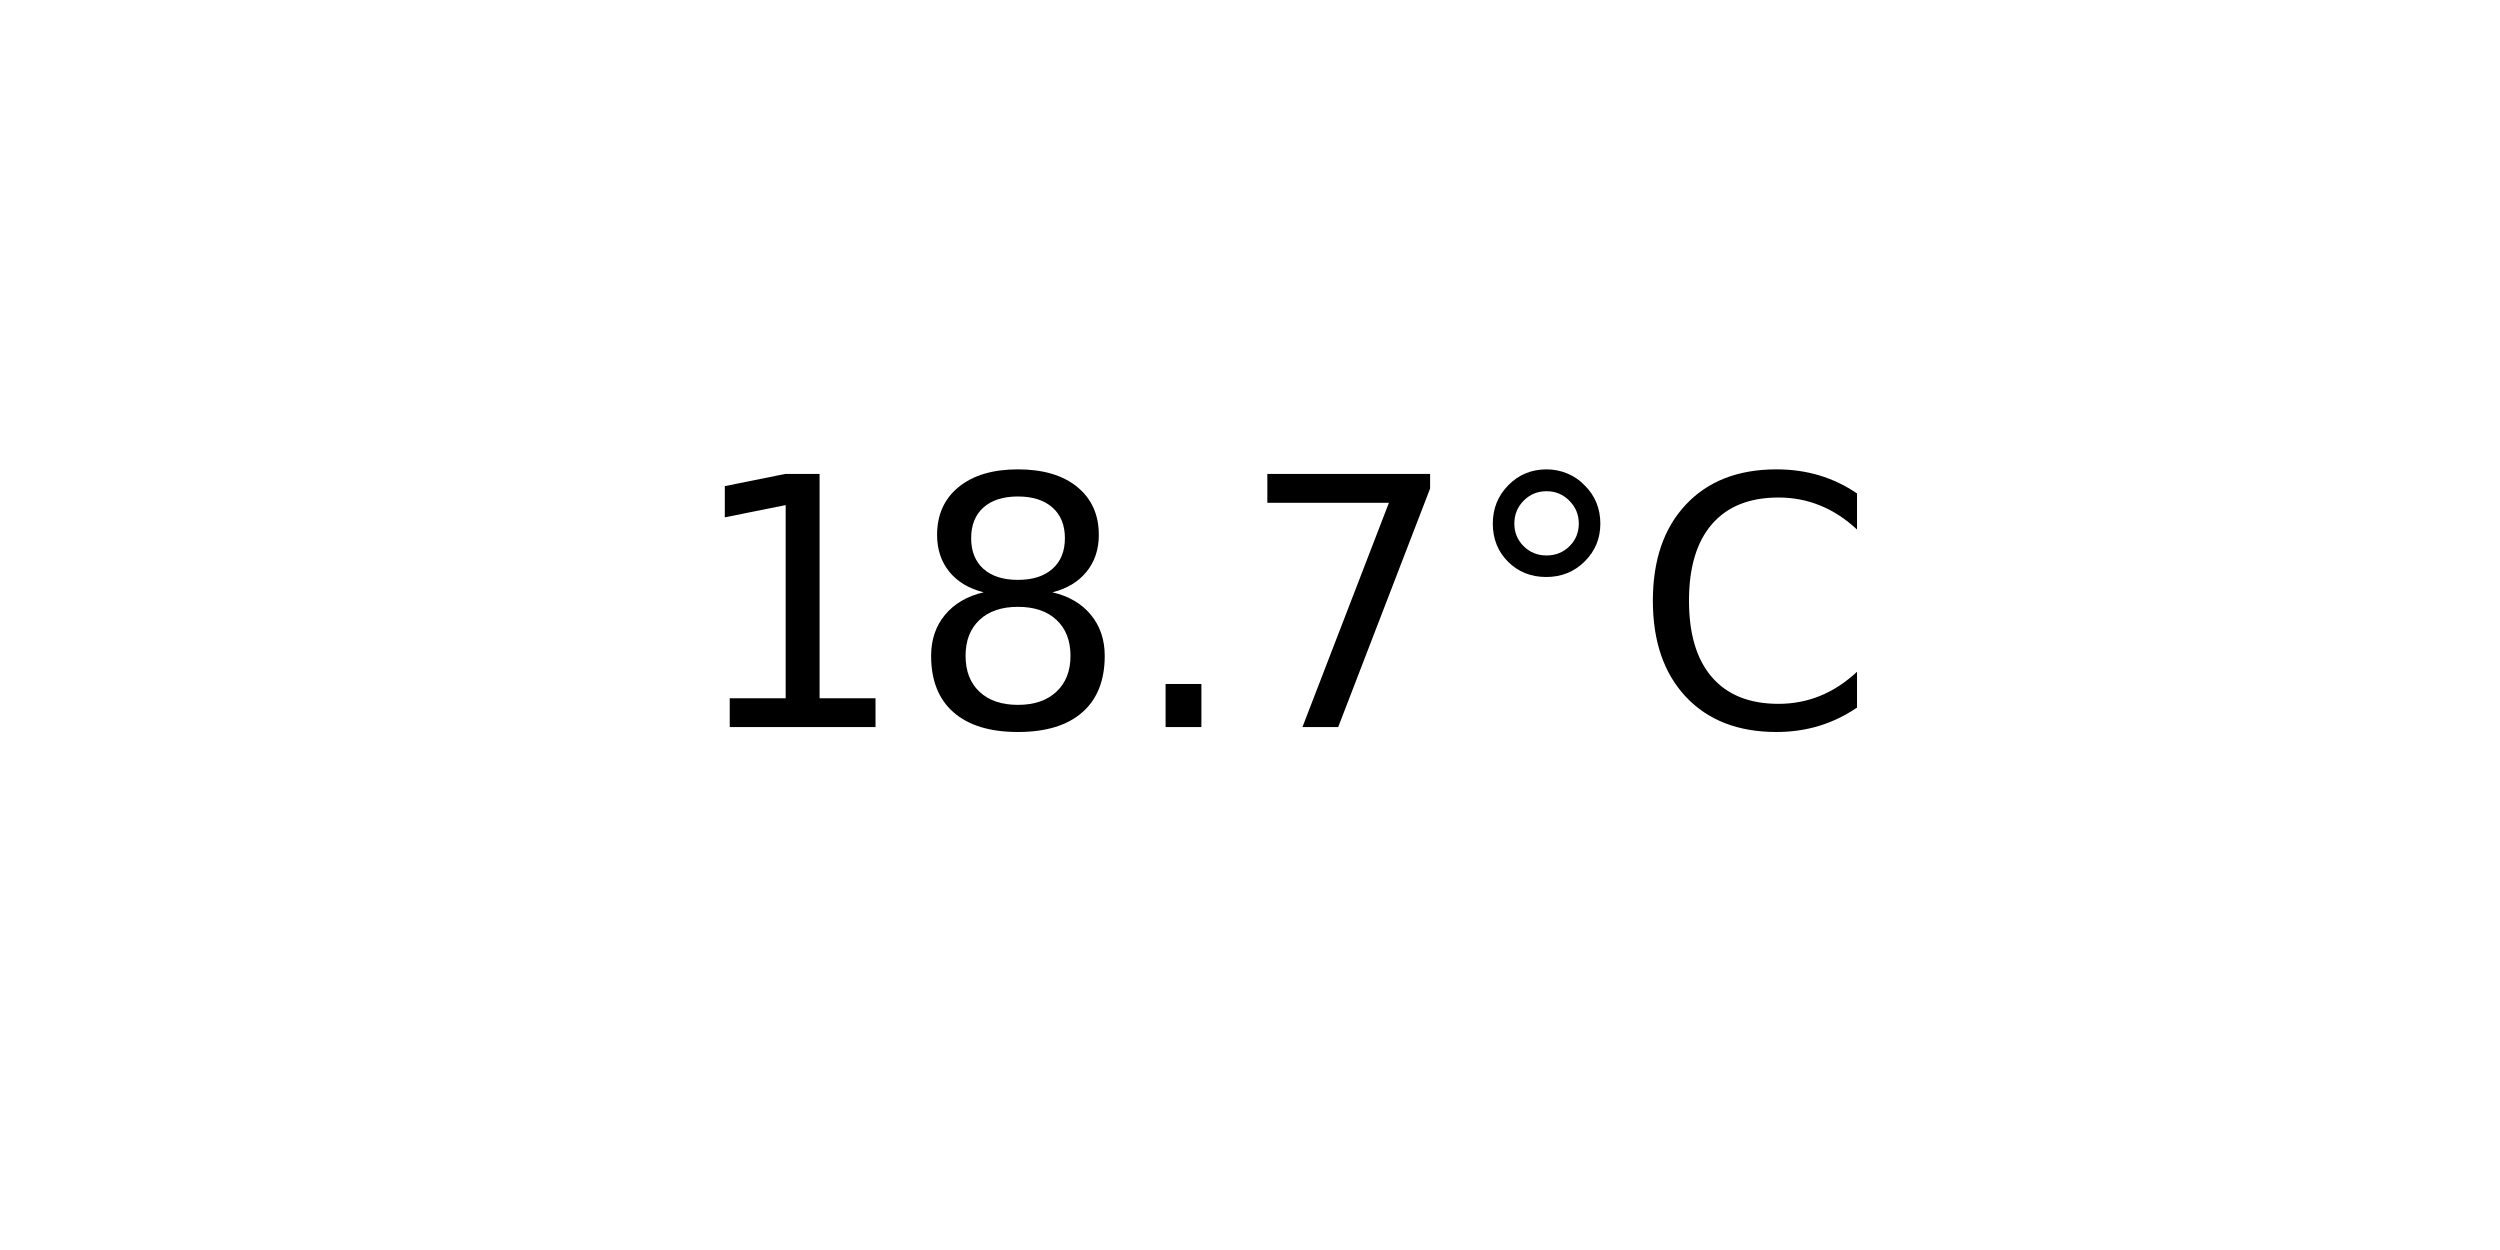
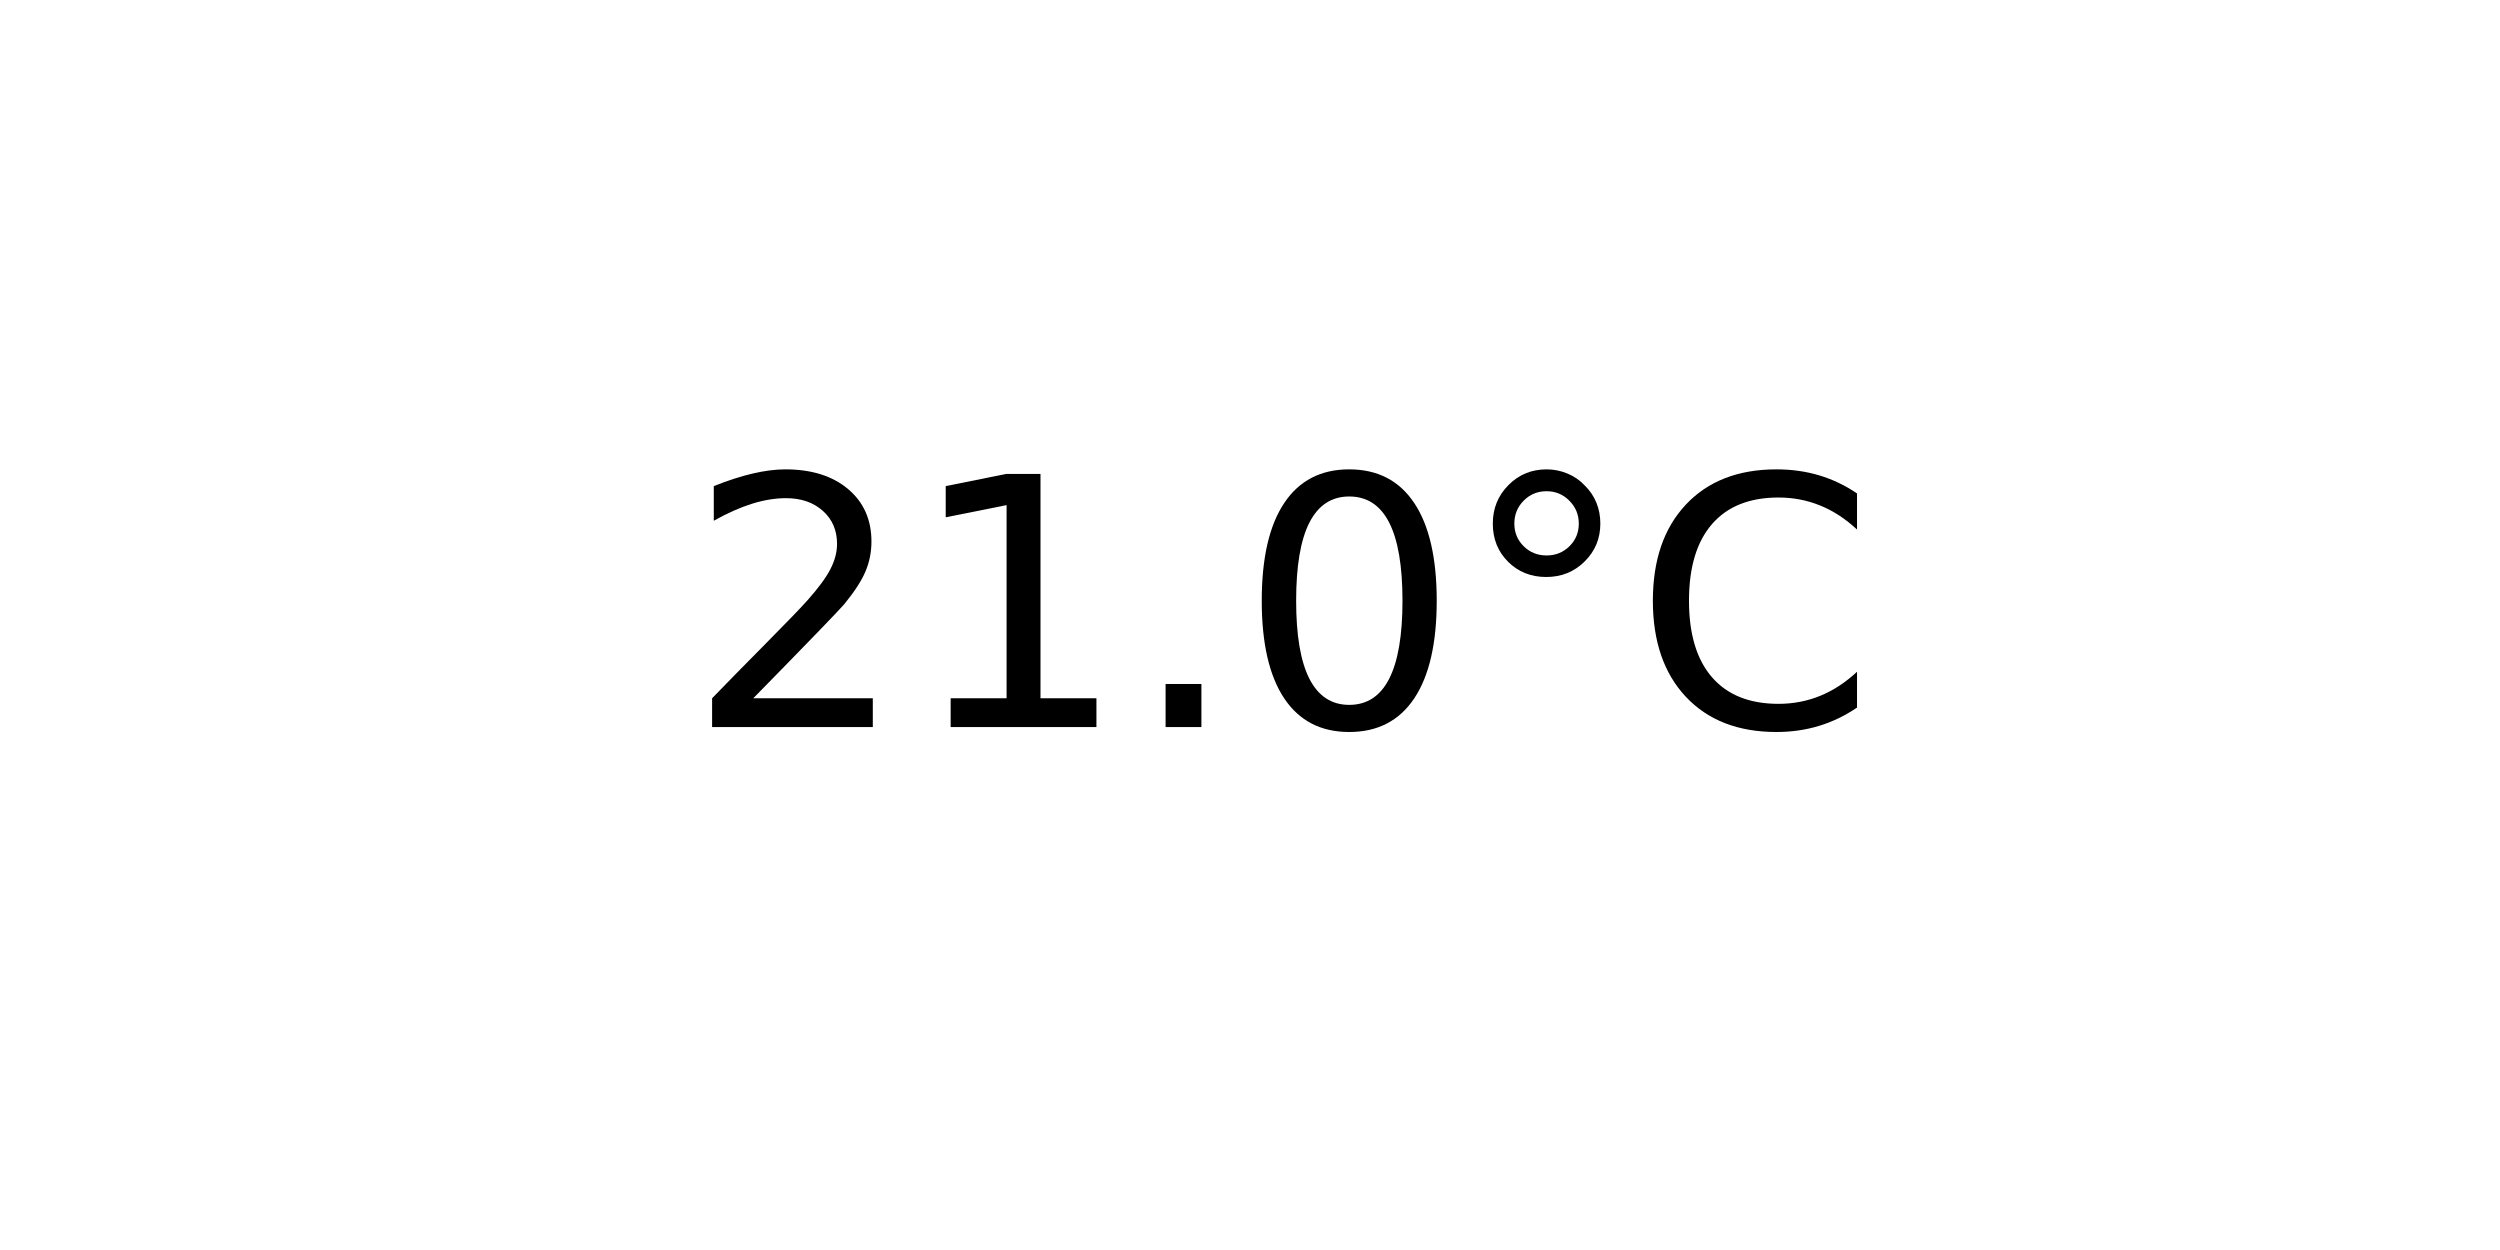
<svg xmlns="http://www.w3.org/2000/svg" xmlns:xlink="http://www.w3.org/1999/xlink" width="72pt" height="36pt" viewBox="0 0 72 36" version="1.1">
  <defs>
    <style type="text/css">*{stroke-linejoin: round; stroke-linecap: butt}</style>
  </defs>
  <g id="figure_1">
    <g id="axes_1">
      <g id="text_1">
        <g transform="translate(19.77578 20.93937) scale(0.1 -0.1)">
          <defs>
+             <path id="DejaVuSans-32" d="M 1228 531  L 3431 531  L 3431 0  L 469 0  L 469 531  Q 828 903 1448 1529  Q 2069 2156 2228 2338  Q 2531 2678 2651 2914  Q 2772 3150 2772 3378  Q 2772 3750 2511 3984  Q 2250 4219 1831 4219  Q 1534 4219 1204 4116  Q 875 4013 500 3803  L 500 4441  Q 881 4594 1212 4672  Q 1544 4750 1819 4750  Q 2544 4750 2975 4387  Q 3406 4025 3406 3419  Q 3406 3131 3298 2873  Q 3191 2616 2906 2266  Q 2828 2175 2409 1742  Q 1991 1309 1228 531  z " transform="scale(0.015625)" />
            <path id="DejaVuSans-31" d="M 794 531  L 1825 531  L 1825 4091  L 703 3866  L 703 4441  L 1819 4666  L 2450 4666  L 2450 531  L 3481 531  L 3481 0  L 794 0  L 794 531  z " transform="scale(0.015625)" />
-             <path id="DejaVuSans-38" d="M 2034 2216  Q 1584 2216 1326 1975  Q 1069 1734 1069 1313  Q 1069 891 1326 650  Q 1584 409 2034 409  Q 2484 409 2743 651  Q 3003 894 3003 1313  Q 3003 1734 2745 1975  Q 2488 2216 2034 2216  z M 1403 2484  Q 997 2584 770 2862  Q 544 3141 544 3541  Q 544 4100 942 4425  Q 1341 4750 2034 4750  Q 2731 4750 3128 4425  Q 3525 4100 3525 3541  Q 3525 3141 3298 2862  Q 3072 2584 2669 2484  Q 3125 2378 3379 2068  Q 3634 1759 3634 1313  Q 3634 634 3220 271  Q 2806 -91 2034 -91  Q 1263 -91 848 271  Q 434 634 434 1313  Q 434 1759 690 2068  Q 947 2378 1403 2484  z M 1172 3481  Q 1172 3119 1398 2916  Q 1625 2713 2034 2713  Q 2441 2713 2670 2916  Q 2900 3119 2900 3481  Q 2900 3844 2670 4047  Q 2441 4250 2034 4250  Q 1625 4250 1398 4047  Q 1172 3844 1172 3481  z " transform="scale(0.015625)" />
            <path id="DejaVuSans-2e" d="M 684 794  L 1344 794  L 1344 0  L 684 0  L 684 794  z " transform="scale(0.015625)" />
-             <path id="DejaVuSans-37" d="M 525 4666  L 3525 4666  L 3525 4397  L 1831 0  L 1172 0  L 2766 4134  L 525 4134  L 525 4666  z " transform="scale(0.015625)" />
+             <path id="DejaVuSans-30" d="M 2034 4250  Q 1547 4250 1301 3770  Q 1056 3291 1056 2328  Q 1056 1369 1301 889  Q 1547 409 2034 409  Q 2525 409 2770 889  Q 3016 1369 3016 2328  Q 3016 3291 2770 3770  Q 2525 4250 2034 4250  z M 2034 4750  Q 2819 4750 3233 4129  Q 3647 3509 3647 2328  Q 3647 1150 3233 529  Q 2819 -91 2034 -91  Q 1250 -91 836 529  Q 422 1150 422 2328  Q 422 3509 836 4129  Q 1250 4750 2034 4750  z " transform="scale(0.015625)" />
            <path id="DejaVuSans-b0" d="M 1600 4347  Q 1350 4347 1178 4173  Q 1006 4000 1006 3750  Q 1006 3503 1178 3333  Q 1350 3163 1600 3163  Q 1850 3163 2022 3333  Q 2194 3503 2194 3750  Q 2194 3997 2020 4172  Q 1847 4347 1600 4347  z M 1600 4750  Q 1800 4750 1984 4673  Q 2169 4597 2303 4453  Q 2447 4313 2519 4134  Q 2591 3956 2591 3750  Q 2591 3338 2302 3052  Q 2013 2766 1594 2766  Q 1172 2766 890 3047  Q 609 3328 609 3750  Q 609 4169 896 4459  Q 1184 4750 1600 4750  z " transform="scale(0.015625)" />
            <path id="DejaVuSans-43" d="M 4122 4306  L 4122 3641  Q 3803 3938 3442 4084  Q 3081 4231 2675 4231  Q 1875 4231 1450 3742  Q 1025 3253 1025 2328  Q 1025 1406 1450 917  Q 1875 428 2675 428  Q 3081 428 3442 575  Q 3803 722 4122 1019  L 4122 359  Q 3791 134 3420 21  Q 3050 -91 2638 -91  Q 1578 -91 968 557  Q 359 1206 359 2328  Q 359 3453 968 4101  Q 1578 4750 2638 4750  Q 3056 4750 3426 4639  Q 3797 4528 4122 4306  z " transform="scale(0.015625)" />
          </defs>
-           <use xlink:href="#DejaVuSans-31" />
-           <use xlink:href="#DejaVuSans-38" x="63.623" />
+           <use xlink:href="#DejaVuSans-32" />
+           <use xlink:href="#DejaVuSans-31" x="63.623" />
          <use xlink:href="#DejaVuSans-2e" x="127.246" />
-           <use xlink:href="#DejaVuSans-37" x="159.033" />
+           <use xlink:href="#DejaVuSans-30" x="159.033" />
          <use xlink:href="#DejaVuSans-b0" x="222.656" />
          <use xlink:href="#DejaVuSans-43" x="272.656" />
        </g>
      </g>
    </g>
  </g>
</svg>
